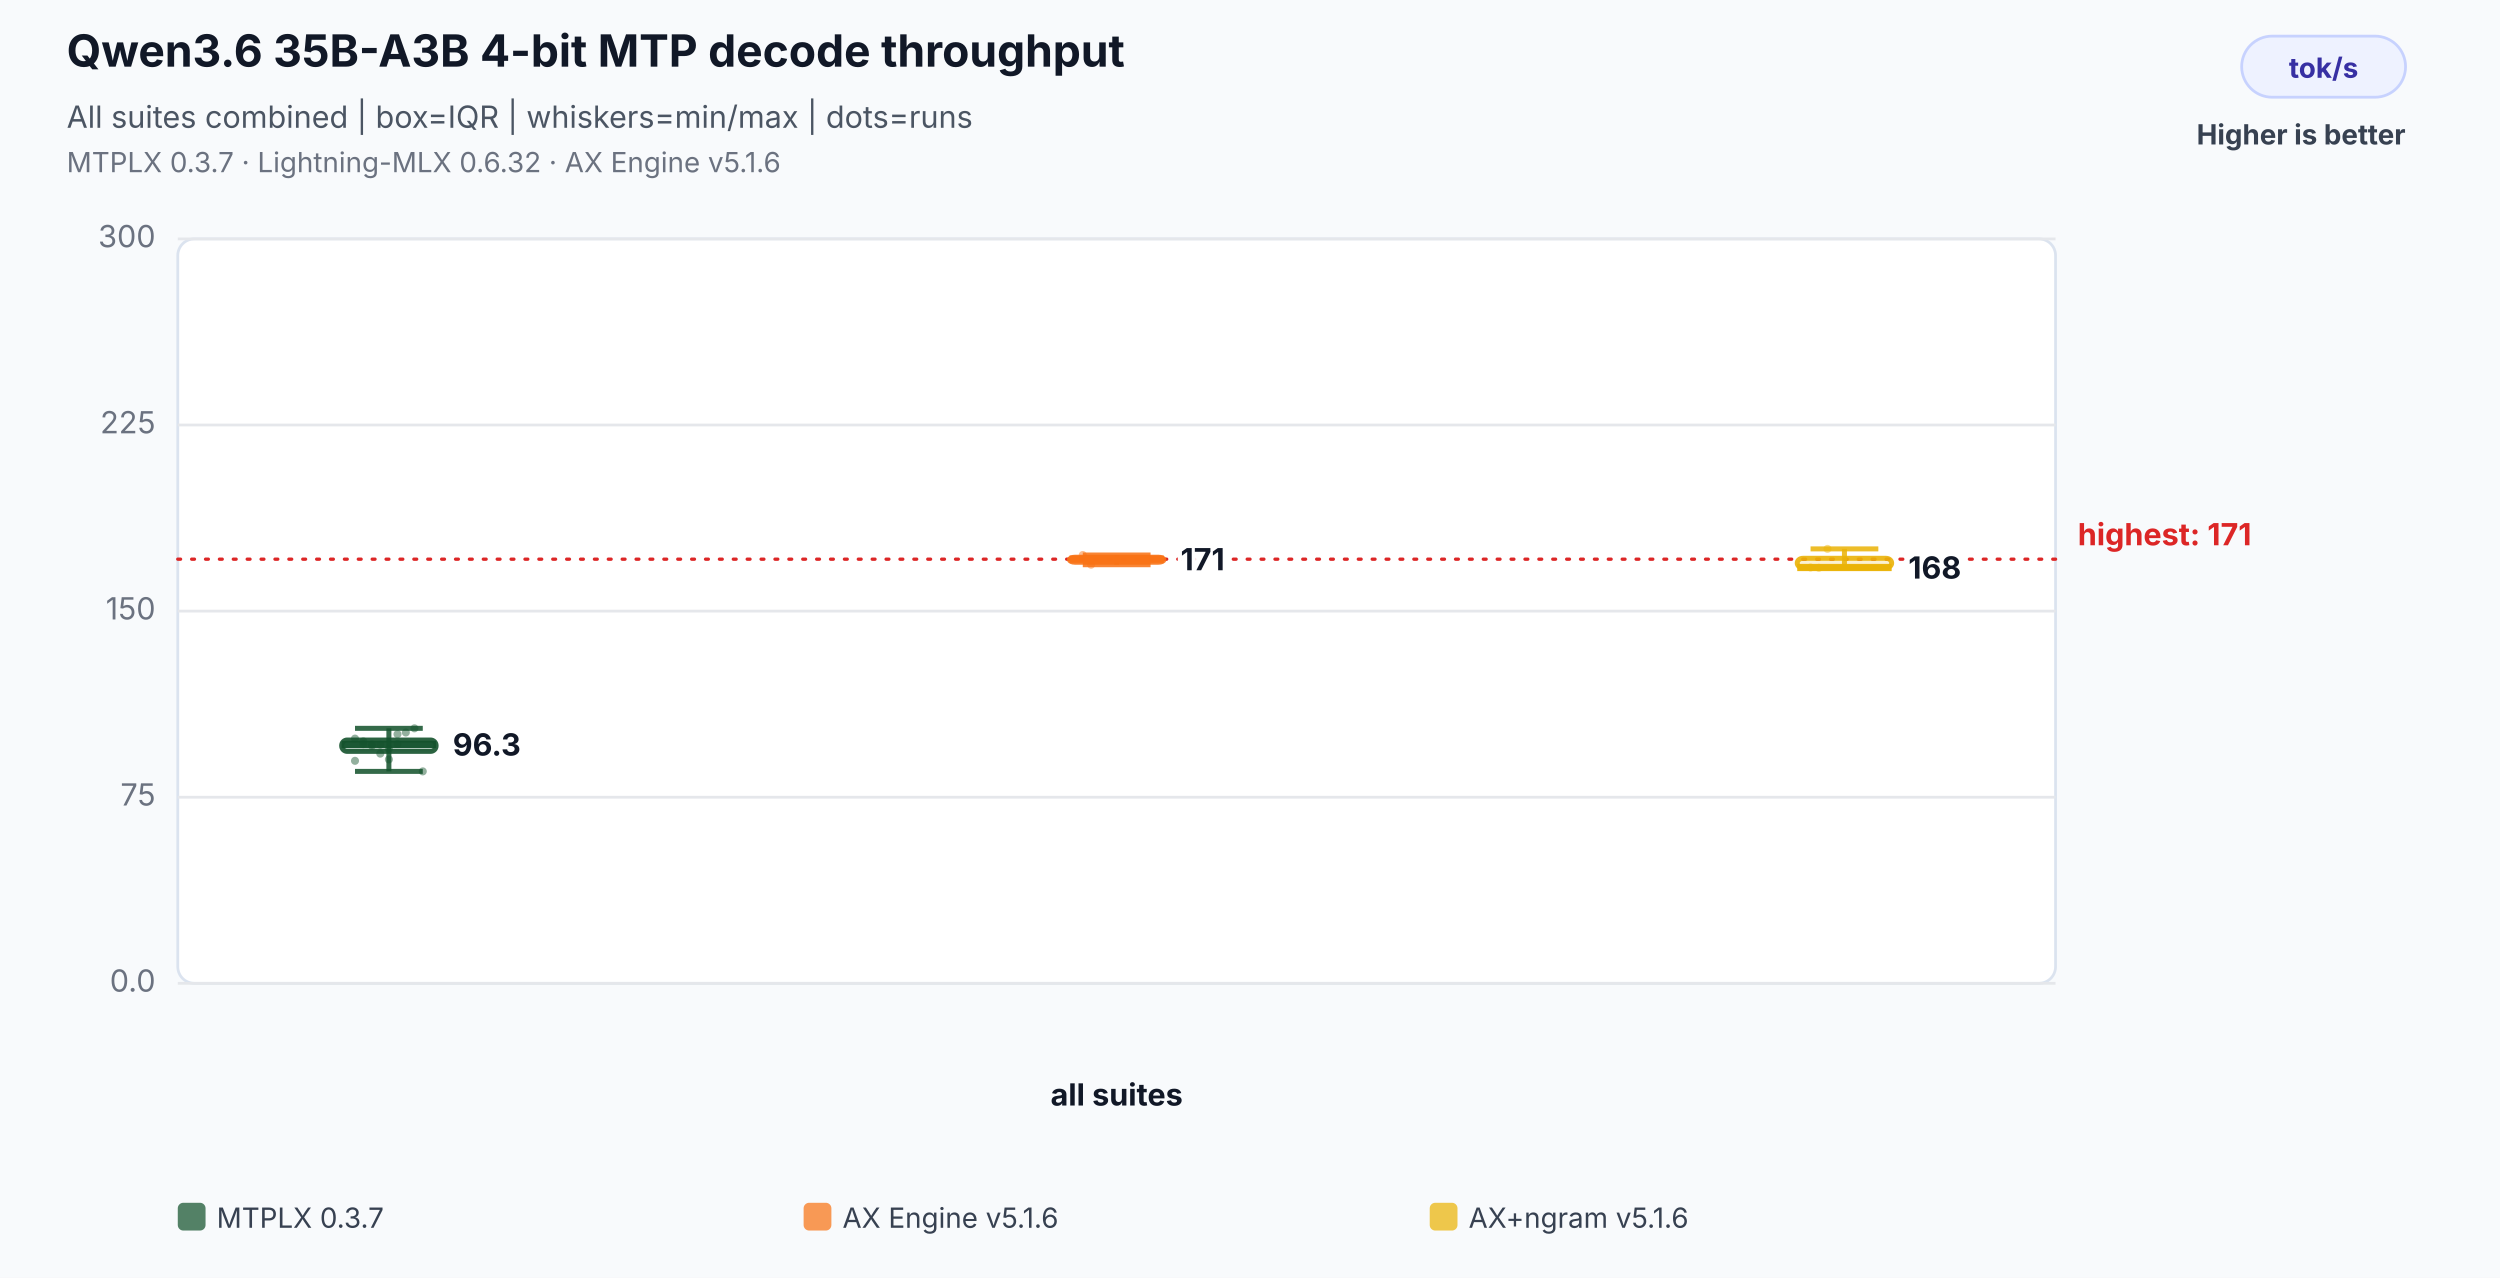
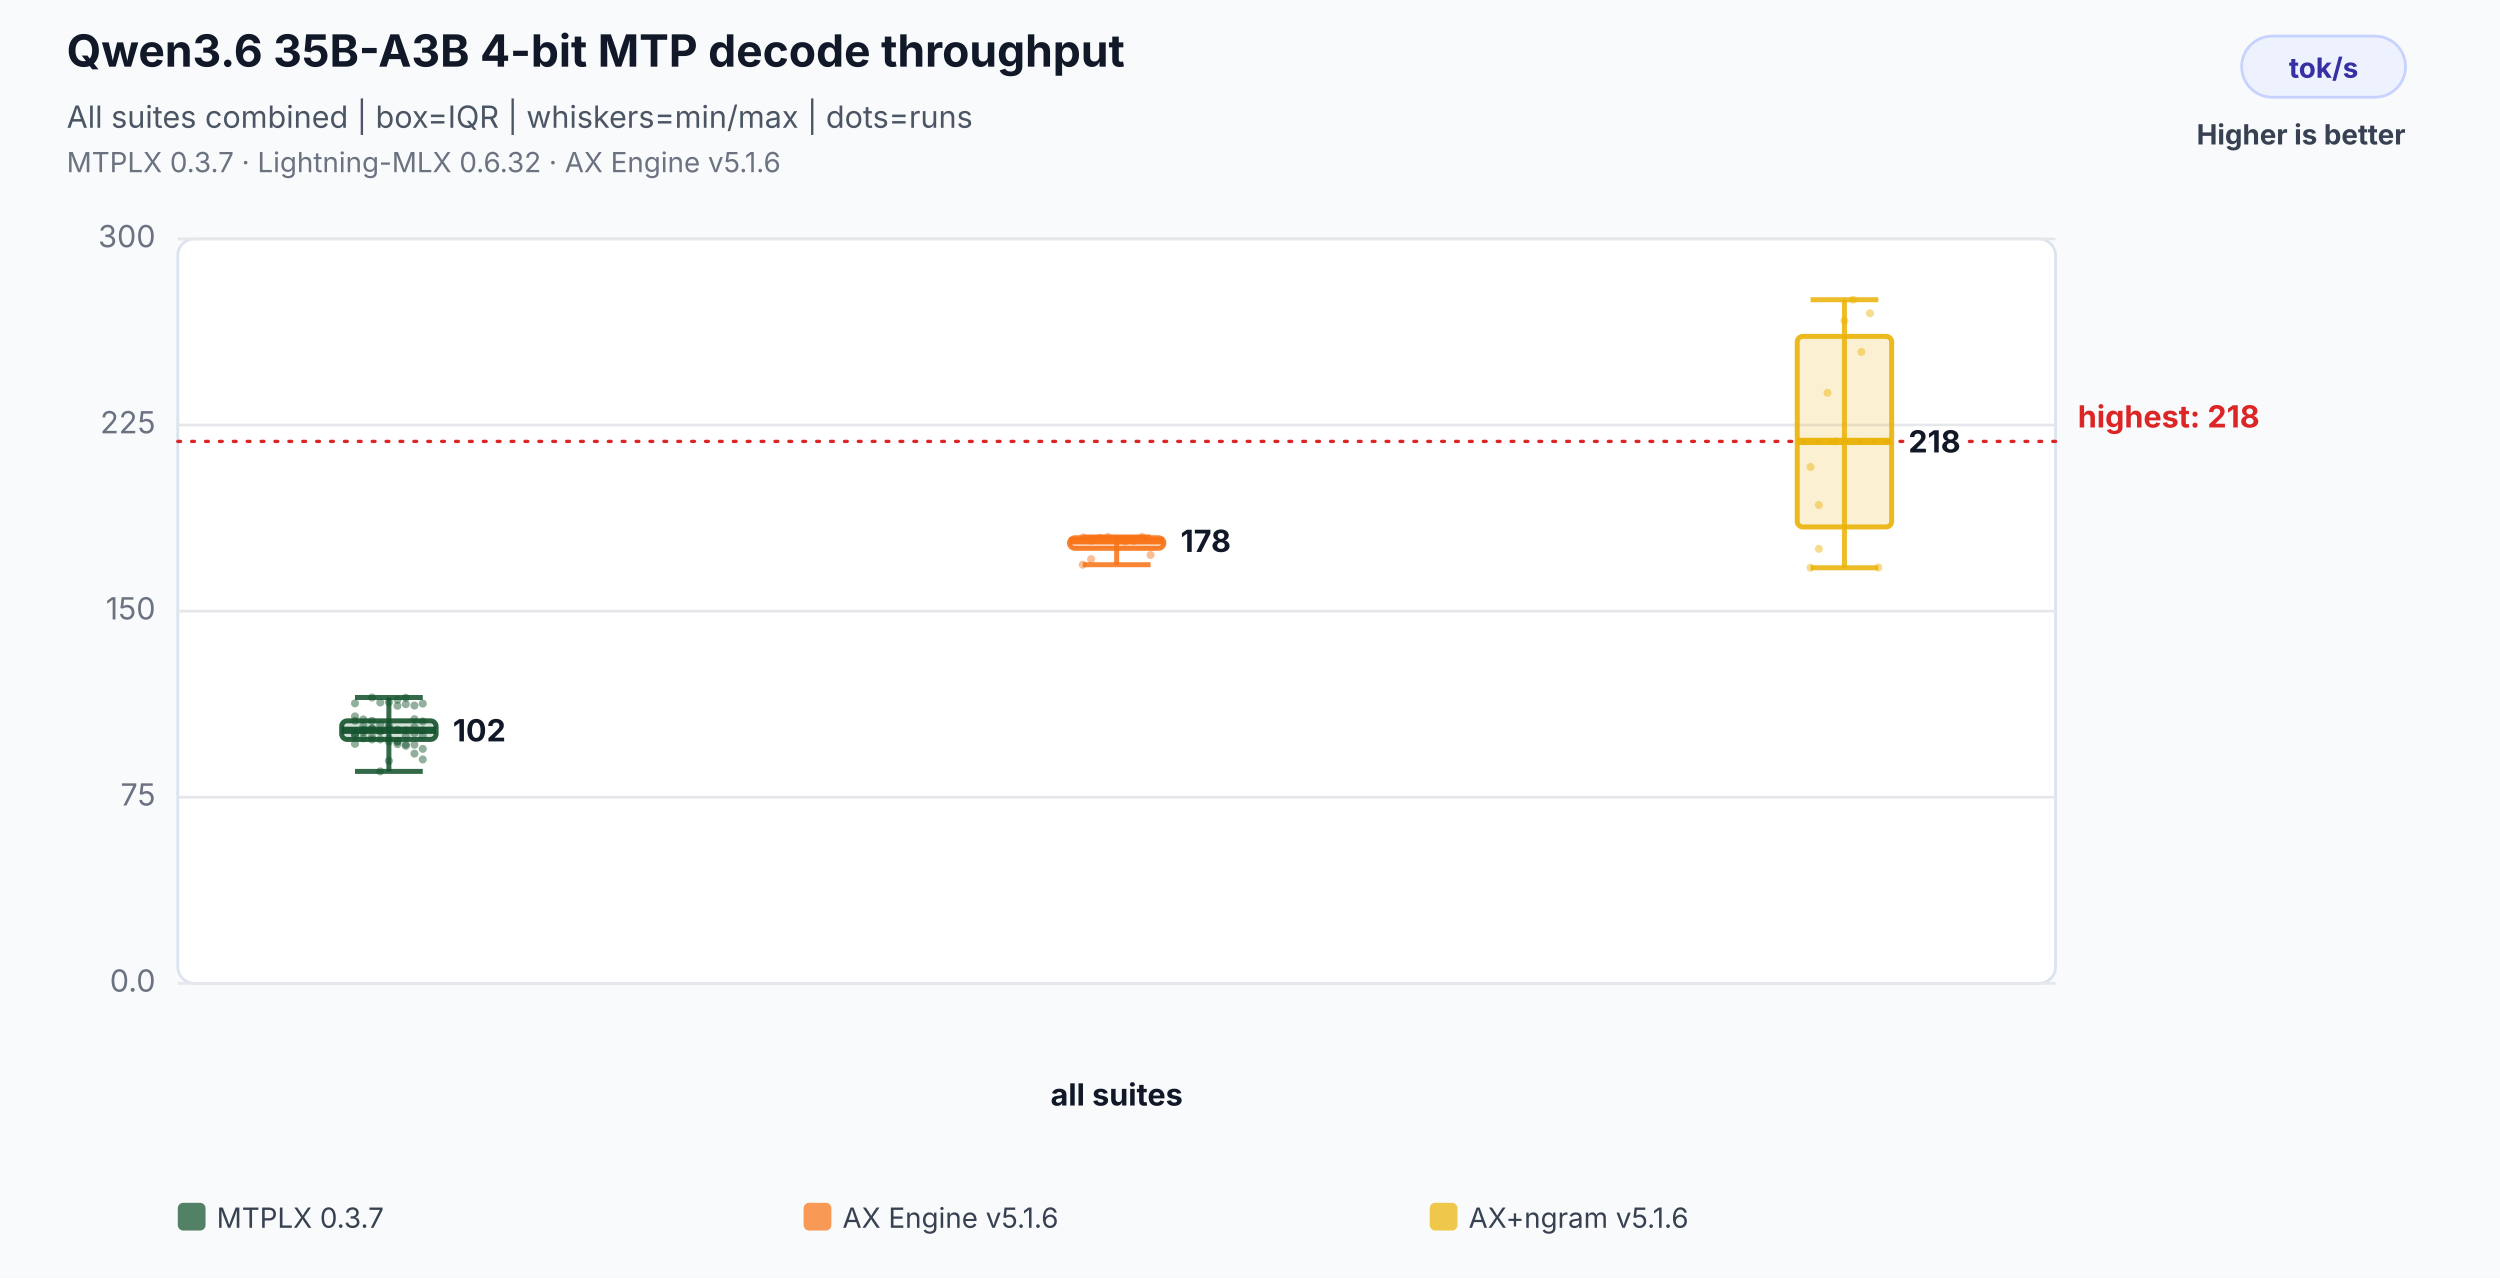
<svg xmlns="http://www.w3.org/2000/svg" width="900" height="460" viewBox="0 0 900 460" role="img" aria-labelledby="title desc">
  <rect width="100%" height="100%" fill="#f8fafc" />
  <text x="24" y="24" font-family="Inter,Segoe UI,Arial,sans-serif" font-size="16" font-weight="700" fill="#111827">Qwen3.6 35B-A3B 4-bit MTP decode throughput</text>
  <text x="24" y="46" font-family="Inter,Segoe UI,Arial,sans-serif" font-size="11" fill="#4b5563">All suites combined | box=IQR | whiskers=min/max | dots=runs</text>
  <text x="24" y="62" font-family="Inter,Segoe UI,Arial,sans-serif" font-size="10" fill="#6b7280">MTPLX 0.3.7 · Lightning-MLX 0.6.32 · AX Engine v5.1.6</text>
  <rect x="807" y="13" width="59" height="22" rx="11" fill="#eef2ff" stroke="#c7d2fe" />
  <text x="836.5" y="28" text-anchor="middle" font-family="Inter,Segoe UI,Arial,sans-serif" font-size="10" font-weight="700" fill="#3730a3">tok/s</text>
  <text x="866" y="52" text-anchor="end" font-family="Inter,Segoe UI,Arial,sans-serif" font-size="10" font-weight="700" fill="#374151">Higher is better</text>
  <rect x="64" y="86" width="676" height="268" rx="6" fill="#ffffff" stroke="#dbe3ef" />
  <line x1="64" y1="354.0" x2="740" y2="354.0" stroke="#e5e7eb" stroke-width="1" />
  <text x="56" y="357.0" text-anchor="end" font-family="Inter,Segoe UI,Arial,sans-serif" font-size="11" fill="#6b7280">0.0</text>
  <line x1="64" y1="287.0" x2="740" y2="287.0" stroke="#e5e7eb" stroke-width="1" />
  <text x="56" y="290.0" text-anchor="end" font-family="Inter,Segoe UI,Arial,sans-serif" font-size="11" fill="#6b7280">75</text>
  <line x1="64" y1="220.0" x2="740" y2="220.0" stroke="#e5e7eb" stroke-width="1" />
  <text x="56" y="223.0" text-anchor="end" font-family="Inter,Segoe UI,Arial,sans-serif" font-size="11" fill="#6b7280">150</text>
  <line x1="64" y1="153.0" x2="740" y2="153.0" stroke="#e5e7eb" stroke-width="1" />
  <text x="56" y="156.0" text-anchor="end" font-family="Inter,Segoe UI,Arial,sans-serif" font-size="11" fill="#6b7280">225</text>
  <line x1="64" y1="86.0" x2="740" y2="86.0" stroke="#e5e7eb" stroke-width="1" />
  <text x="56" y="89.0" text-anchor="end" font-family="Inter,Segoe UI,Arial,sans-serif" font-size="11" fill="#6b7280">300</text>
-   <line x1="64" y1="201.3" x2="740" y2="201.3" stroke="#dc2626" stroke-width="1.2" stroke-dasharray="1 4" stroke-linecap="round" />
-   <text x="748" y="196.3" text-anchor="start" font-family="Inter,Segoe UI,Arial,sans-serif" font-size="11" font-weight="700" fill="#dc2626" data-label="highest median">highest: 171</text>
+   <line x1="64" y1="158.9" x2="740" y2="158.9" stroke="#dc2626" stroke-width="1.2" stroke-dasharray="1 4" stroke-linecap="round" />
+   <text x="748" y="153.9" text-anchor="start" font-family="Inter,Segoe UI,Arial,sans-serif" font-size="11" font-weight="700" fill="#dc2626" data-label="highest median">highest: 218</text>
  <text x="402.0" y="398" text-anchor="middle" font-family="Inter,Segoe UI,Arial,sans-serif" font-size="11" font-weight="700" fill="#111827">all suites</text>
-   <circle cx="127.8" cy="265.9" r="1.45" fill="#14532d" fill-opacity="0.46" />
-   <circle cx="130.8" cy="266.9" r="1.45" fill="#14532d" fill-opacity="0.46" />
-   <circle cx="133.9" cy="268.5" r="1.45" fill="#14532d" fill-opacity="0.46" />
-   <circle cx="136.9" cy="271.3" r="1.45" fill="#14532d" fill-opacity="0.46" />
-   <circle cx="140.0" cy="269.6" r="1.45" fill="#14532d" fill-opacity="0.46" />
-   <circle cx="143.1" cy="264.3" r="1.45" fill="#14532d" fill-opacity="0.46" />
-   <circle cx="146.1" cy="263.7" r="1.45" fill="#14532d" fill-opacity="0.46" />
-   <circle cx="149.2" cy="262.2" r="1.45" fill="#14532d" fill-opacity="0.46" />
-   <circle cx="152.2" cy="277.7" r="1.45" fill="#14532d" fill-opacity="0.46" />
-   <circle cx="127.8" cy="273.9" r="1.45" fill="#14532d" fill-opacity="0.46" />
-   <circle cx="130.8" cy="267.9" r="1.45" fill="#14532d" fill-opacity="0.46" />
-   <circle cx="133.9" cy="268.0" r="1.45" fill="#14532d" fill-opacity="0.46" />
-   <circle cx="136.9" cy="268.1" r="1.45" fill="#14532d" fill-opacity="0.46" />
-   <circle cx="140.0" cy="273.4" r="1.45" fill="#14532d" fill-opacity="0.46" />
-   <circle cx="143.1" cy="267.8" r="1.45" fill="#14532d" fill-opacity="0.46" />
-   <line x1="140.0" y1="262.2" x2="140.0" y2="277.7" stroke="#14532d" stroke-opacity="0.86" stroke-width="1.8" />
-   <line x1="127.8" y1="262.2" x2="152.2" y2="262.2" stroke="#14532d" stroke-opacity="0.86" stroke-width="1.8" />
+   <circle cx="127.8" cy="259.5" r="1.45" fill="#14532d" fill-opacity="0.46" />
+   <circle cx="130.8" cy="261.4" r="1.45" fill="#14532d" fill-opacity="0.46" />
+   <circle cx="133.9" cy="262.4" r="1.45" fill="#14532d" fill-opacity="0.46" />
+   <circle cx="136.9" cy="260.8" r="1.45" fill="#14532d" fill-opacity="0.46" />
+   <circle cx="140.0" cy="261.2" r="1.45" fill="#14532d" fill-opacity="0.46" />
+   <circle cx="143.1" cy="254.1" r="1.45" fill="#14532d" fill-opacity="0.46" />
+   <circle cx="146.1" cy="251.2" r="1.45" fill="#14532d" fill-opacity="0.46" />
+   <circle cx="149.2" cy="254.0" r="1.45" fill="#14532d" fill-opacity="0.46" />
+   <circle cx="152.2" cy="253.3" r="1.45" fill="#14532d" fill-opacity="0.46" />
+   <circle cx="127.8" cy="253.2" r="1.45" fill="#14532d" fill-opacity="0.46" />
+   <circle cx="130.8" cy="265.8" r="1.45" fill="#14532d" fill-opacity="0.46" />
+   <circle cx="133.9" cy="266.2" r="1.45" fill="#14532d" fill-opacity="0.46" />
+   <circle cx="136.9" cy="266.2" r="1.45" fill="#14532d" fill-opacity="0.46" />
+   <circle cx="140.0" cy="267.0" r="1.45" fill="#14532d" fill-opacity="0.46" />
+   <circle cx="143.1" cy="267.0" r="1.45" fill="#14532d" fill-opacity="0.46" />
+   <circle cx="146.1" cy="264.9" r="1.45" fill="#14532d" fill-opacity="0.46" />
+   <circle cx="149.2" cy="263.9" r="1.45" fill="#14532d" fill-opacity="0.46" />
+   <circle cx="152.2" cy="264.9" r="1.45" fill="#14532d" fill-opacity="0.46" />
+   <circle cx="127.8" cy="265.0" r="1.45" fill="#14532d" fill-opacity="0.46" />
+   <circle cx="130.8" cy="262.9" r="1.45" fill="#14532d" fill-opacity="0.46" />
+   <circle cx="133.9" cy="251.1" r="1.45" fill="#14532d" fill-opacity="0.46" />
+   <circle cx="136.9" cy="252.9" r="1.45" fill="#14532d" fill-opacity="0.46" />
+   <circle cx="140.0" cy="252.8" r="1.45" fill="#14532d" fill-opacity="0.46" />
+   <circle cx="143.1" cy="251.9" r="1.45" fill="#14532d" fill-opacity="0.46" />
+   <circle cx="146.1" cy="253.5" r="1.45" fill="#14532d" fill-opacity="0.46" />
+   <circle cx="149.2" cy="258.9" r="1.45" fill="#14532d" fill-opacity="0.46" />
+   <circle cx="152.2" cy="259.7" r="1.45" fill="#14532d" fill-opacity="0.46" />
+   <circle cx="127.8" cy="257.9" r="1.45" fill="#14532d" fill-opacity="0.46" />
+   <circle cx="130.8" cy="259.0" r="1.45" fill="#14532d" fill-opacity="0.46" />
+   <circle cx="133.9" cy="259.5" r="1.45" fill="#14532d" fill-opacity="0.46" />
+   <circle cx="136.9" cy="263.4" r="1.45" fill="#14532d" fill-opacity="0.46" />
+   <circle cx="140.0" cy="262.3" r="1.45" fill="#14532d" fill-opacity="0.46" />
+   <circle cx="143.1" cy="262.7" r="1.45" fill="#14532d" fill-opacity="0.46" />
+   <circle cx="146.1" cy="262.9" r="1.45" fill="#14532d" fill-opacity="0.46" />
+   <circle cx="149.2" cy="261.7" r="1.45" fill="#14532d" fill-opacity="0.46" />
+   <circle cx="152.2" cy="262.9" r="1.45" fill="#14532d" fill-opacity="0.46" />
+   <circle cx="127.8" cy="264.1" r="1.45" fill="#14532d" fill-opacity="0.46" />
+   <circle cx="130.8" cy="262.9" r="1.45" fill="#14532d" fill-opacity="0.46" />
+   <circle cx="133.9" cy="265.3" r="1.45" fill="#14532d" fill-opacity="0.46" />
+   <circle cx="136.9" cy="263.1" r="1.45" fill="#14532d" fill-opacity="0.46" />
+   <circle cx="140.0" cy="265.9" r="1.45" fill="#14532d" fill-opacity="0.46" />
+   <circle cx="143.1" cy="266.9" r="1.45" fill="#14532d" fill-opacity="0.46" />
+   <circle cx="146.1" cy="268.5" r="1.45" fill="#14532d" fill-opacity="0.46" />
+   <circle cx="149.2" cy="271.3" r="1.45" fill="#14532d" fill-opacity="0.46" />
+   <circle cx="152.2" cy="269.6" r="1.45" fill="#14532d" fill-opacity="0.46" />
+   <circle cx="127.8" cy="264.3" r="1.45" fill="#14532d" fill-opacity="0.46" />
+   <circle cx="130.8" cy="263.7" r="1.45" fill="#14532d" fill-opacity="0.46" />
+   <circle cx="133.9" cy="262.2" r="1.45" fill="#14532d" fill-opacity="0.46" />
+   <circle cx="136.9" cy="277.7" r="1.45" fill="#14532d" fill-opacity="0.46" />
+   <circle cx="140.0" cy="273.9" r="1.45" fill="#14532d" fill-opacity="0.46" />
+   <circle cx="143.1" cy="267.9" r="1.45" fill="#14532d" fill-opacity="0.46" />
+   <circle cx="146.1" cy="268.0" r="1.45" fill="#14532d" fill-opacity="0.46" />
+   <circle cx="149.2" cy="268.1" r="1.45" fill="#14532d" fill-opacity="0.46" />
+   <circle cx="152.2" cy="273.4" r="1.45" fill="#14532d" fill-opacity="0.46" />
+   <circle cx="127.8" cy="267.8" r="1.45" fill="#14532d" fill-opacity="0.46" />
+   <line x1="140.0" y1="251.1" x2="140.0" y2="277.7" stroke="#14532d" stroke-opacity="0.86" stroke-width="1.8" />
+   <line x1="127.8" y1="251.1" x2="152.2" y2="251.1" stroke="#14532d" stroke-opacity="0.86" stroke-width="1.8" />
  <line x1="127.8" y1="277.7" x2="152.2" y2="277.7" stroke="#14532d" stroke-opacity="0.86" stroke-width="1.8" />
-   <rect x="123.0" y="266.4" width="34.0" height="4.1" rx="2" fill="#14532d" fill-opacity="0.18" stroke="#14532d" stroke-opacity="0.9" stroke-width="1.8" />
-   <line x1="123.0" y1="268.0" x2="157.0" y2="268.0" stroke="#14532d" stroke-opacity="0.96" stroke-width="2.6" />
-   <text x="163.0" y="272.0" text-anchor="start" font-family="Inter,Segoe UI,Arial,sans-serif" font-size="11" font-weight="700" fill="#111827" stroke="#ffffff" stroke-width="3" paint-order="stroke">96.3</text>
-   <circle cx="389.8" cy="199.8" r="1.45" fill="#f97316" fill-opacity="0.46" />
-   <circle cx="392.8" cy="203.3" r="1.45" fill="#f97316" fill-opacity="0.46" />
-   <circle cx="395.9" cy="201.3" r="1.45" fill="#f97316" fill-opacity="0.46" />
-   <line x1="402.0" y1="199.8" x2="402.0" y2="203.3" stroke="#f97316" stroke-opacity="0.86" stroke-width="1.8" />
-   <line x1="389.8" y1="199.8" x2="414.2" y2="199.8" stroke="#f97316" stroke-opacity="0.86" stroke-width="1.8" />
+   <rect x="123.0" y="259.5" width="34.0" height="6.7" rx="2" fill="#14532d" fill-opacity="0.18" stroke="#14532d" stroke-opacity="0.9" stroke-width="1.8" />
+   <line x1="123.0" y1="262.9" x2="157.0" y2="262.9" stroke="#14532d" stroke-opacity="0.96" stroke-width="2.6" />
+   <text x="163.0" y="266.9" text-anchor="start" font-family="Inter,Segoe UI,Arial,sans-serif" font-size="11" font-weight="700" fill="#111827" stroke="#ffffff" stroke-width="3" paint-order="stroke">102</text>
+   <circle cx="389.8" cy="193.5" r="1.45" fill="#f97316" fill-opacity="0.46" />
+   <circle cx="392.8" cy="194.7" r="1.45" fill="#f97316" fill-opacity="0.46" />
+   <circle cx="395.9" cy="193.6" r="1.45" fill="#f97316" fill-opacity="0.46" />
+   <circle cx="398.9" cy="193.3" r="1.45" fill="#f97316" fill-opacity="0.46" />
+   <circle cx="402.0" cy="194.1" r="1.45" fill="#f97316" fill-opacity="0.46" />
+   <circle cx="405.1" cy="195.0" r="1.45" fill="#f97316" fill-opacity="0.46" />
+   <circle cx="408.1" cy="194.8" r="1.45" fill="#f97316" fill-opacity="0.46" />
+   <circle cx="411.2" cy="193.3" r="1.45" fill="#f97316" fill-opacity="0.46" />
+   <circle cx="414.2" cy="199.8" r="1.45" fill="#f97316" fill-opacity="0.46" />
+   <circle cx="389.8" cy="203.3" r="1.45" fill="#f97316" fill-opacity="0.46" />
+   <circle cx="392.8" cy="201.3" r="1.45" fill="#f97316" fill-opacity="0.46" />
+   <line x1="402.0" y1="193.3" x2="402.0" y2="203.3" stroke="#f97316" stroke-opacity="0.86" stroke-width="1.8" />
+   <line x1="389.8" y1="193.3" x2="414.2" y2="193.3" stroke="#f97316" stroke-opacity="0.86" stroke-width="1.8" />
  <line x1="389.8" y1="203.3" x2="414.2" y2="203.3" stroke="#f97316" stroke-opacity="0.86" stroke-width="1.8" />
-   <rect x="385.0" y="200.6" width="34.0" height="1.8" rx="2" fill="#f97316" fill-opacity="0.18" stroke="#f97316" stroke-opacity="0.9" stroke-width="1.8" />
-   <line x1="385.0" y1="201.3" x2="419.0" y2="201.3" stroke="#f97316" stroke-opacity="0.96" stroke-width="2.6" />
-   <text x="425.0" y="205.3" text-anchor="start" font-family="Inter,Segoe UI,Arial,sans-serif" font-size="11" font-weight="700" fill="#111827" stroke="#ffffff" stroke-width="3" paint-order="stroke">171</text>
-   <circle cx="651.8" cy="204.3" r="1.45" fill="#eab308" fill-opacity="0.46" />
-   <circle cx="654.8" cy="204.4" r="1.45" fill="#eab308" fill-opacity="0.46" />
-   <circle cx="657.9" cy="197.6" r="1.45" fill="#eab308" fill-opacity="0.46" />
-   <line x1="664.0" y1="197.6" x2="664.0" y2="204.4" stroke="#eab308" stroke-opacity="0.86" stroke-width="1.8" />
-   <line x1="651.8" y1="197.6" x2="676.2" y2="197.6" stroke="#eab308" stroke-opacity="0.86" stroke-width="1.8" />
+   <rect x="385.0" y="193.6" width="34.0" height="3.8" rx="2" fill="#f97316" fill-opacity="0.18" stroke="#f97316" stroke-opacity="0.9" stroke-width="1.8" />
+   <line x1="385.0" y1="194.7" x2="419.0" y2="194.7" stroke="#f97316" stroke-opacity="0.96" stroke-width="2.6" />
+   <text x="425.0" y="198.7" text-anchor="start" font-family="Inter,Segoe UI,Arial,sans-serif" font-size="11" font-weight="700" fill="#111827" stroke="#ffffff" stroke-width="3" paint-order="stroke">178</text>
+   <circle cx="651.8" cy="168.1" r="1.45" fill="#eab308" fill-opacity="0.46" />
+   <circle cx="654.8" cy="181.8" r="1.45" fill="#eab308" fill-opacity="0.46" />
+   <circle cx="657.9" cy="141.4" r="1.45" fill="#eab308" fill-opacity="0.46" />
+   <circle cx="660.9" cy="158.9" r="1.45" fill="#eab308" fill-opacity="0.46" />
+   <circle cx="664.0" cy="115.5" r="1.45" fill="#eab308" fill-opacity="0.46" />
+   <circle cx="667.1" cy="107.9" r="1.45" fill="#eab308" fill-opacity="0.46" />
+   <circle cx="670.1" cy="126.7" r="1.45" fill="#eab308" fill-opacity="0.46" />
+   <circle cx="673.2" cy="112.8" r="1.45" fill="#eab308" fill-opacity="0.46" />
+   <circle cx="676.2" cy="204.3" r="1.45" fill="#eab308" fill-opacity="0.46" />
+   <circle cx="651.8" cy="204.4" r="1.45" fill="#eab308" fill-opacity="0.46" />
+   <circle cx="654.8" cy="197.6" r="1.45" fill="#eab308" fill-opacity="0.46" />
+   <line x1="664.0" y1="107.9" x2="664.0" y2="204.4" stroke="#eab308" stroke-opacity="0.86" stroke-width="1.8" />
+   <line x1="651.8" y1="107.9" x2="676.2" y2="107.9" stroke="#eab308" stroke-opacity="0.86" stroke-width="1.8" />
  <line x1="651.8" y1="204.4" x2="676.2" y2="204.4" stroke="#eab308" stroke-opacity="0.86" stroke-width="1.8" />
-   <rect x="647.0" y="201.0" width="34.0" height="3.4" rx="2" fill="#eab308" fill-opacity="0.18" stroke="#eab308" stroke-opacity="0.9" stroke-width="1.8" />
-   <line x1="647.0" y1="204.3" x2="681.0" y2="204.3" stroke="#eab308" stroke-opacity="0.96" stroke-width="2.6" />
-   <text x="687.0" y="208.3" text-anchor="start" font-family="Inter,Segoe UI,Arial,sans-serif" font-size="11" font-weight="700" fill="#111827" stroke="#ffffff" stroke-width="3" paint-order="stroke">168</text>
+   <rect x="647.0" y="121.1" width="34.0" height="68.6" rx="2" fill="#eab308" fill-opacity="0.18" stroke="#eab308" stroke-opacity="0.9" stroke-width="1.8" />
+   <line x1="647.0" y1="158.9" x2="681.0" y2="158.9" stroke="#eab308" stroke-opacity="0.96" stroke-width="2.6" />
+   <text x="687.0" y="162.9" text-anchor="start" font-family="Inter,Segoe UI,Arial,sans-serif" font-size="11" font-weight="700" fill="#111827" stroke="#ffffff" stroke-width="3" paint-order="stroke">218</text>
  <rect x="64.0" y="433" width="10" height="10" rx="2" fill="#14532d" fill-opacity="0.72" />
  <text x="78.0" y="442" font-family="Inter,Segoe UI,Arial,sans-serif" font-size="10" fill="#374151">MTPLX 0.3.7</text>
  <rect x="289.3" y="433" width="10" height="10" rx="2" fill="#f97316" fill-opacity="0.72" />
  <text x="303.3" y="442" font-family="Inter,Segoe UI,Arial,sans-serif" font-size="10" fill="#374151">AX Engine v5.1.6</text>
  <rect x="514.7" y="433" width="10" height="10" rx="2" fill="#eab308" fill-opacity="0.72" />
  <text x="528.7" y="442" font-family="Inter,Segoe UI,Arial,sans-serif" font-size="10" fill="#374151">AX+ngram v5.1.6</text>
</svg>
